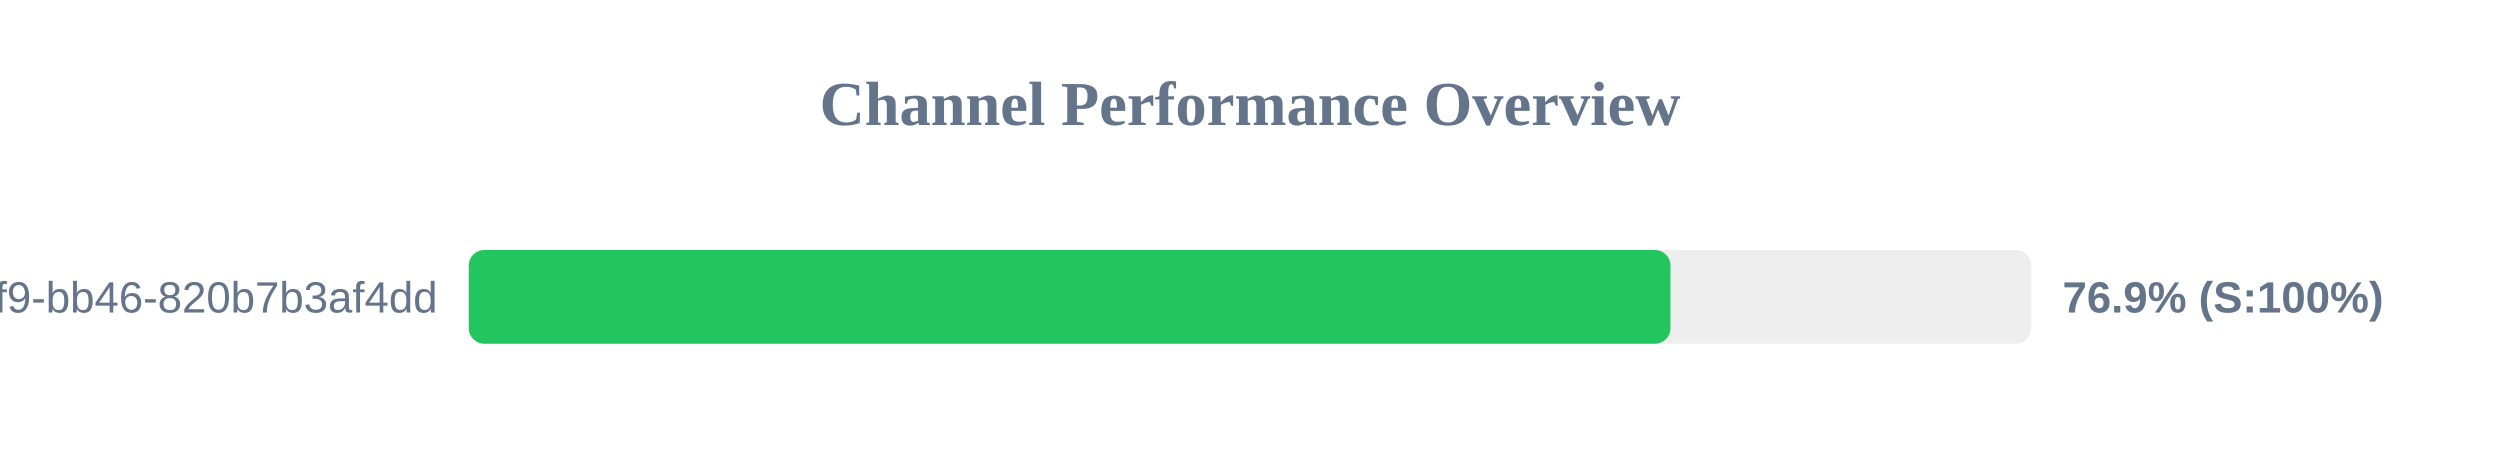
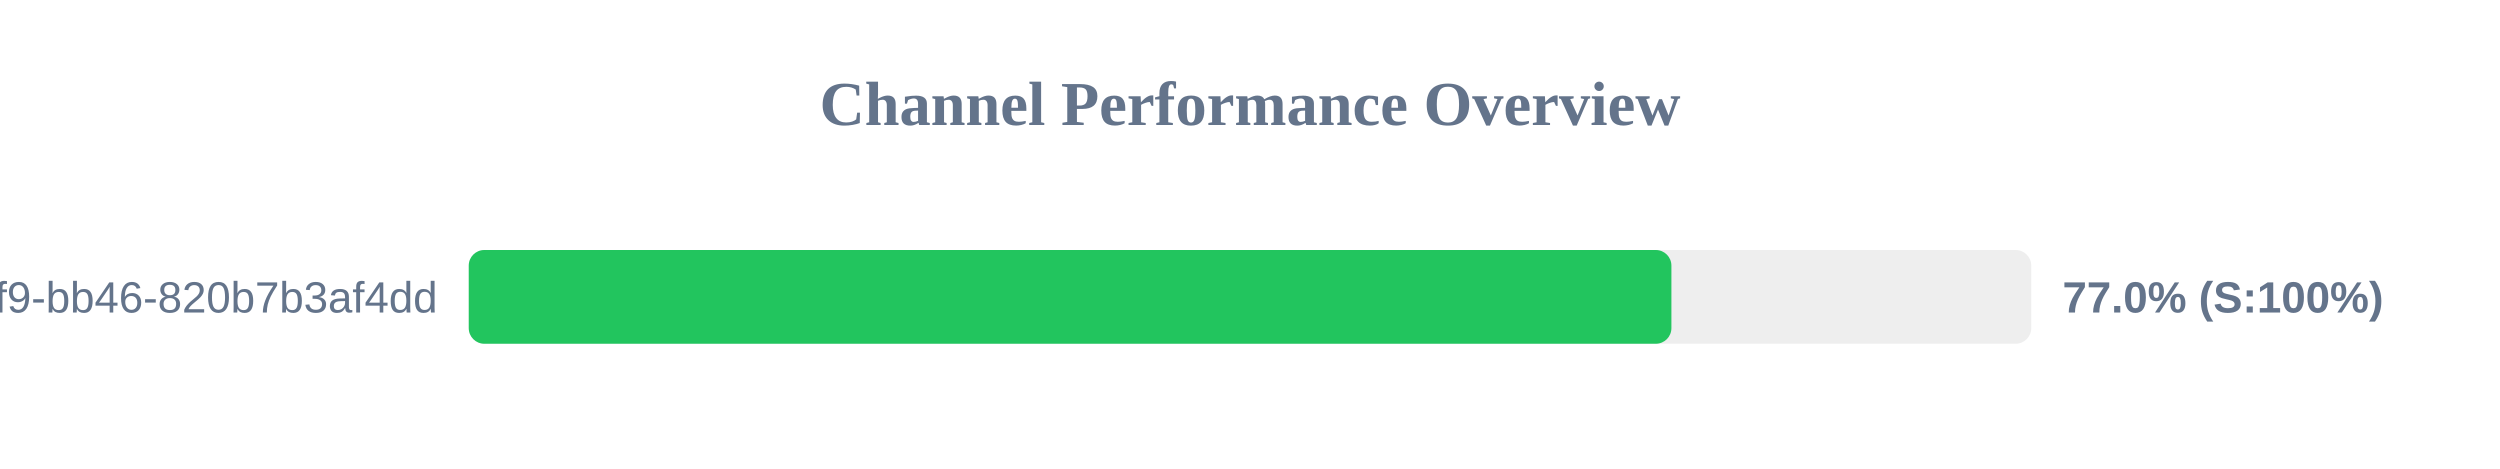
<svg xmlns="http://www.w3.org/2000/svg" width="800" height="150" version="1.1">
  <style>
        .row { font: 14px Arial; fill: #64748b; }
        .score { font: bold 14px Arial; fill: #64748b; }
    </style>
  <text x="400" y="40" text-anchor="middle" font-size="20px" font-weight="bold" fill="#64748b">Channel Performance Overview</text>
  <rect x="150" y="80" width="500" height="30" fill="#eee" rx="5" />
-   <rect x="150" y="80" width="384.55" height="30" fill="#22c55e" rx="5" />
+   <rect x="150" y="80" width="384.85" height="30" fill="#22c55e" rx="5" />
  <text x="140" y="100" text-anchor="end" class="row">?uuid=80b2ac81-ba69-41f9-bb46-820b7b3af4dd</text>
-   <text x="660" y="100" text-anchor="start" class="score">76.9% (S:100%)</text>
+   <text x="660" y="100" text-anchor="start" class="score">77.0% (S:100%)</text>
</svg>
